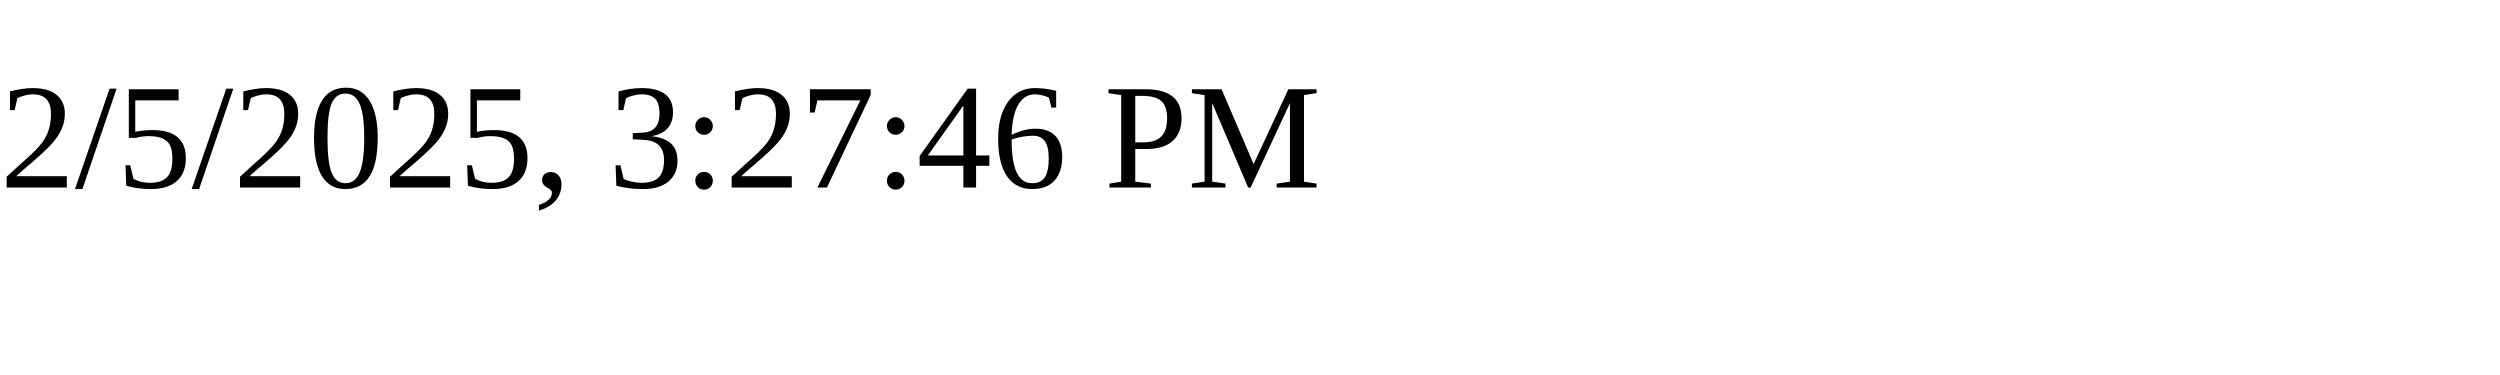
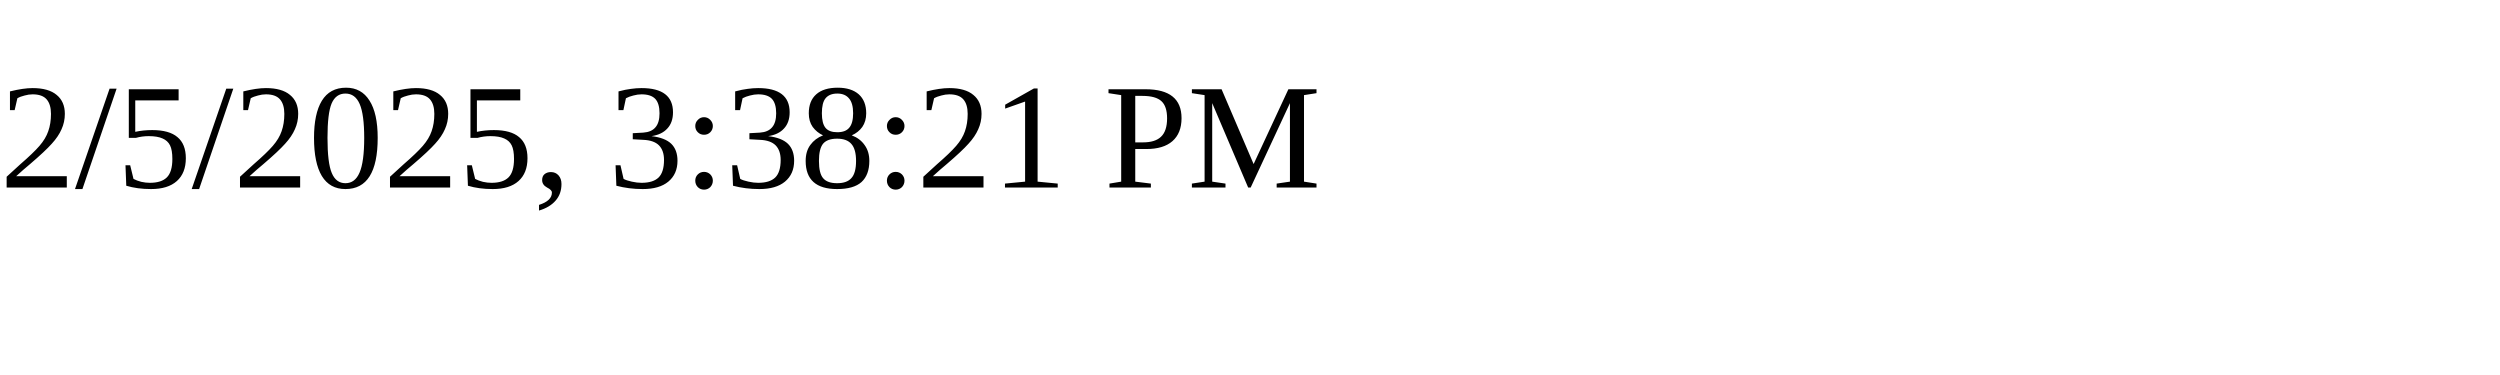
<svg xmlns="http://www.w3.org/2000/svg" height="30" width="200">
-   <text x="0" y="15">2/5/2025, 3:27:46 PM</text>
+   <text x="0" y="15">2/5/2025, 3:38:21 PM</text>
</svg>
